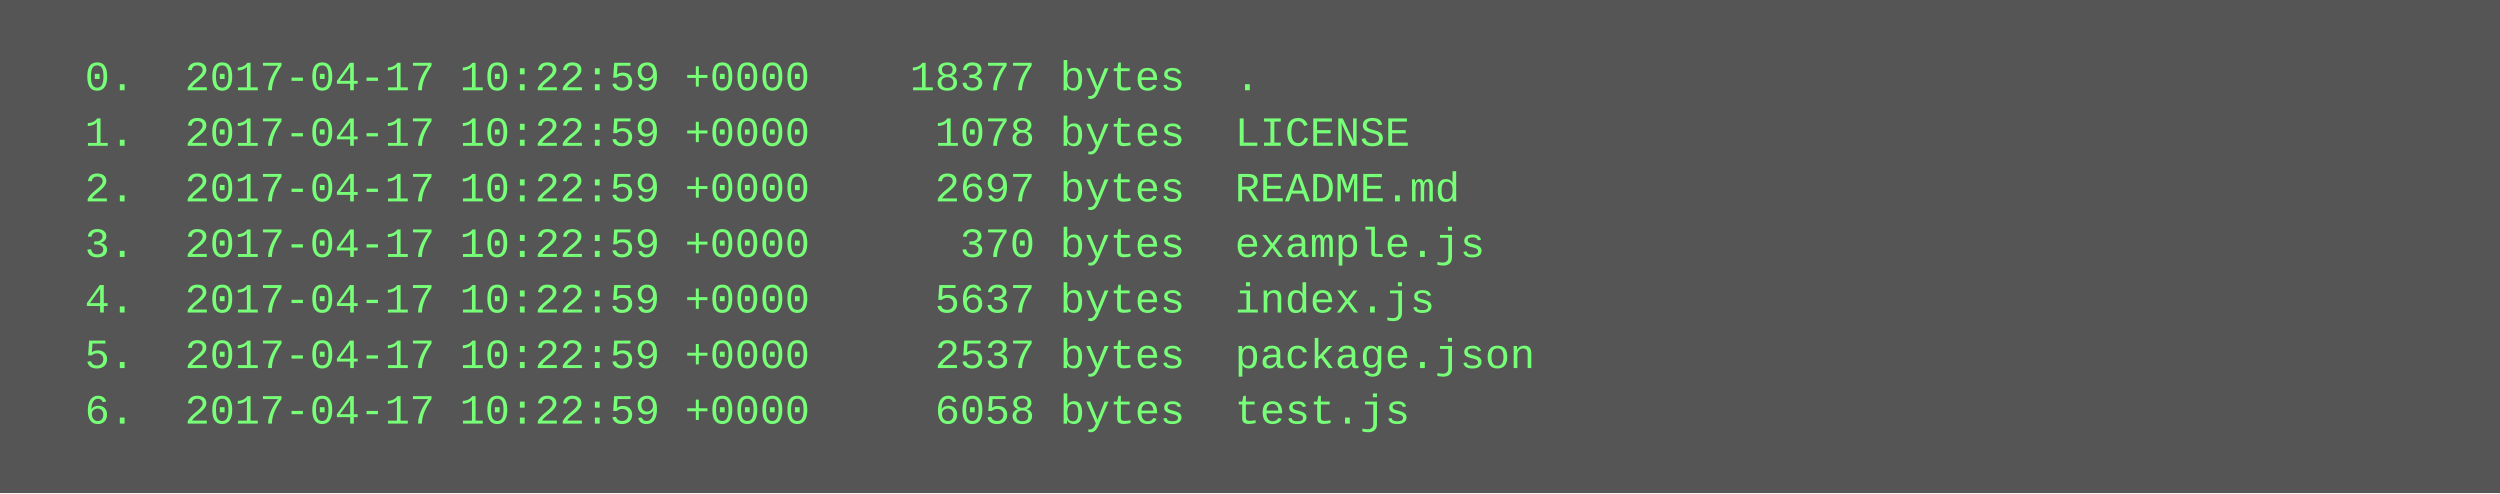
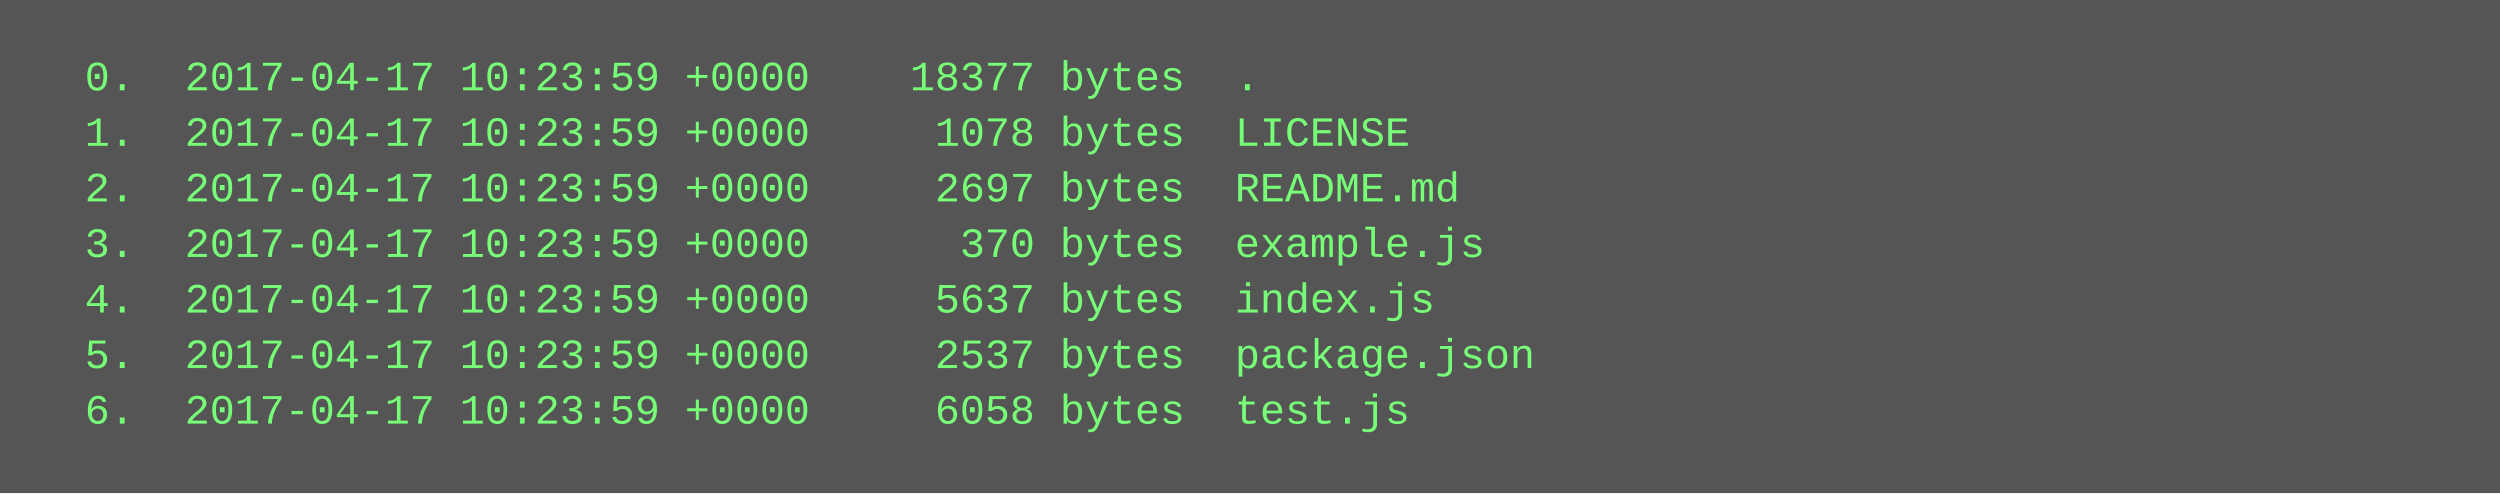
<svg xmlns="http://www.w3.org/2000/svg" height="142" width="720">
  <rect height="142" fill="#555" width="720" />
  <text fill="#7f7" font-family="Courier New" font-size="12" xml:space="preserve">
-     <tspan x="10" y="26">  0.  2017-04-17 10:22:59 +0000    18377 bytes  .</tspan>
-     <tspan x="10" y="42">  1.  2017-04-17 10:22:59 +0000     1078 bytes  LICENSE</tspan>
-     <tspan x="10" y="58">  2.  2017-04-17 10:22:59 +0000     2697 bytes  README.md</tspan>
-     <tspan x="10" y="74">  3.  2017-04-17 10:22:59 +0000      370 bytes  example.js</tspan>
-     <tspan x="10" y="90">  4.  2017-04-17 10:22:59 +0000     5637 bytes  index.js</tspan>
-     <tspan x="10" y="106">  5.  2017-04-17 10:22:59 +0000     2537 bytes  package.json</tspan>
-     <tspan x="10" y="122">  6.  2017-04-17 10:22:59 +0000     6058 bytes  test.js</tspan>
+     <tspan x="10" y="26">  0.  2017-04-17 10:23:59 +0000    18377 bytes  .</tspan>
+     <tspan x="10" y="42">  1.  2017-04-17 10:23:59 +0000     1078 bytes  LICENSE</tspan>
+     <tspan x="10" y="58">  2.  2017-04-17 10:23:59 +0000     2697 bytes  README.md</tspan>
+     <tspan x="10" y="74">  3.  2017-04-17 10:23:59 +0000      370 bytes  example.js</tspan>
+     <tspan x="10" y="90">  4.  2017-04-17 10:23:59 +0000     5637 bytes  index.js</tspan>
+     <tspan x="10" y="106">  5.  2017-04-17 10:23:59 +0000     2537 bytes  package.json</tspan>
+     <tspan x="10" y="122">  6.  2017-04-17 10:23:59 +0000     6058 bytes  test.js</tspan>
  </text>
</svg>
